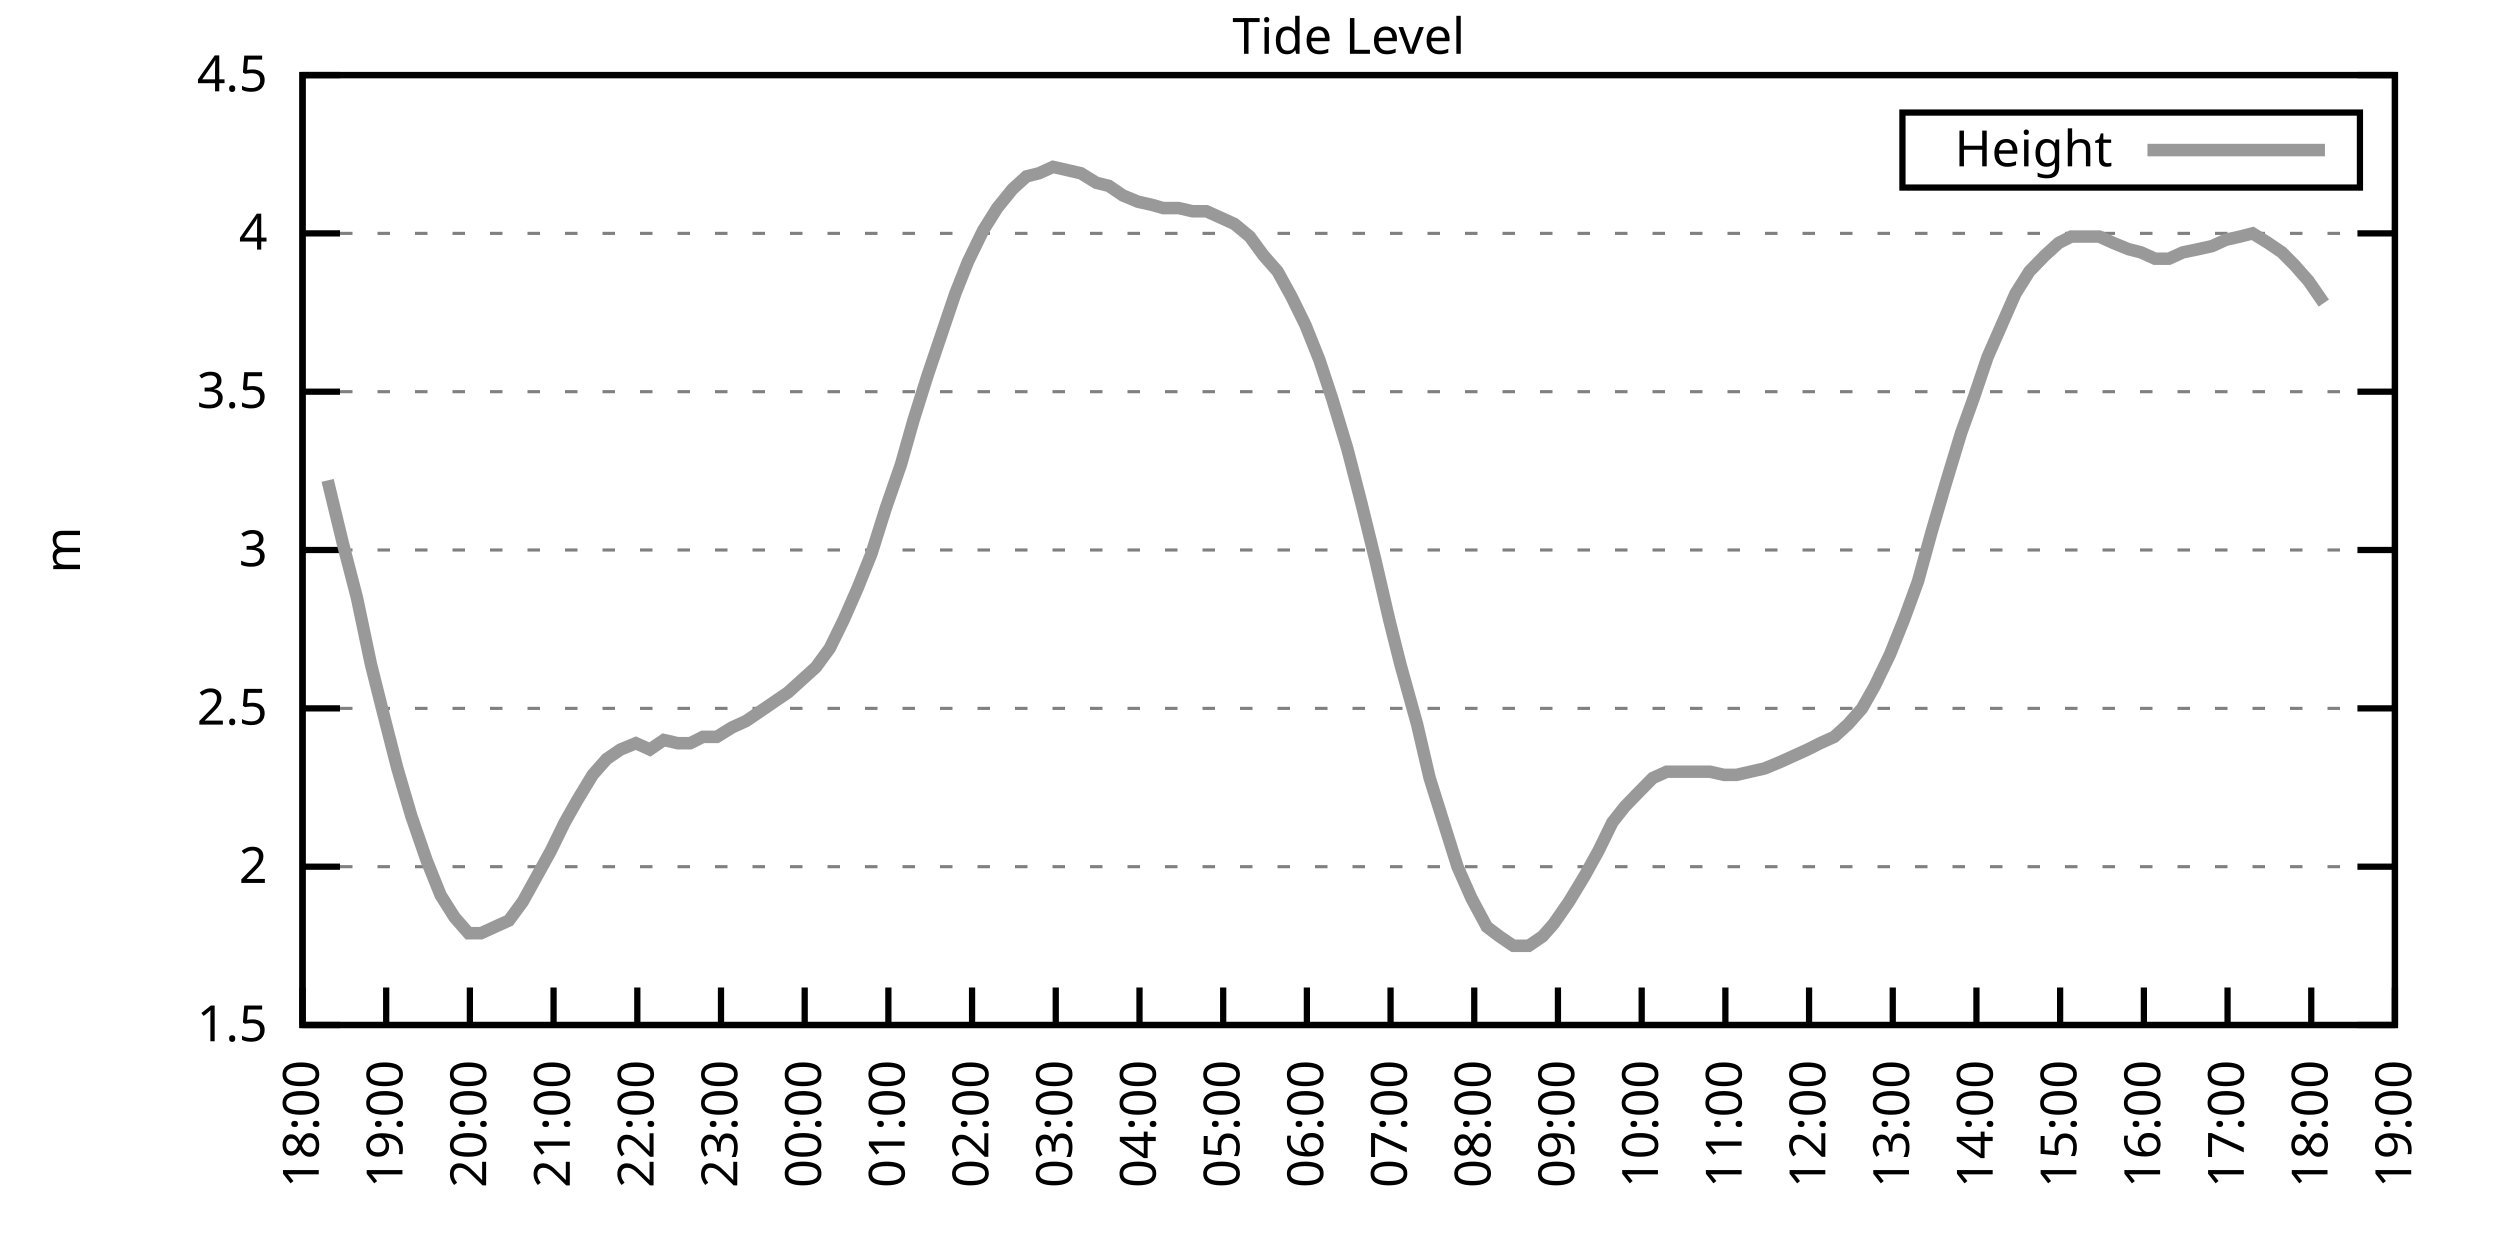
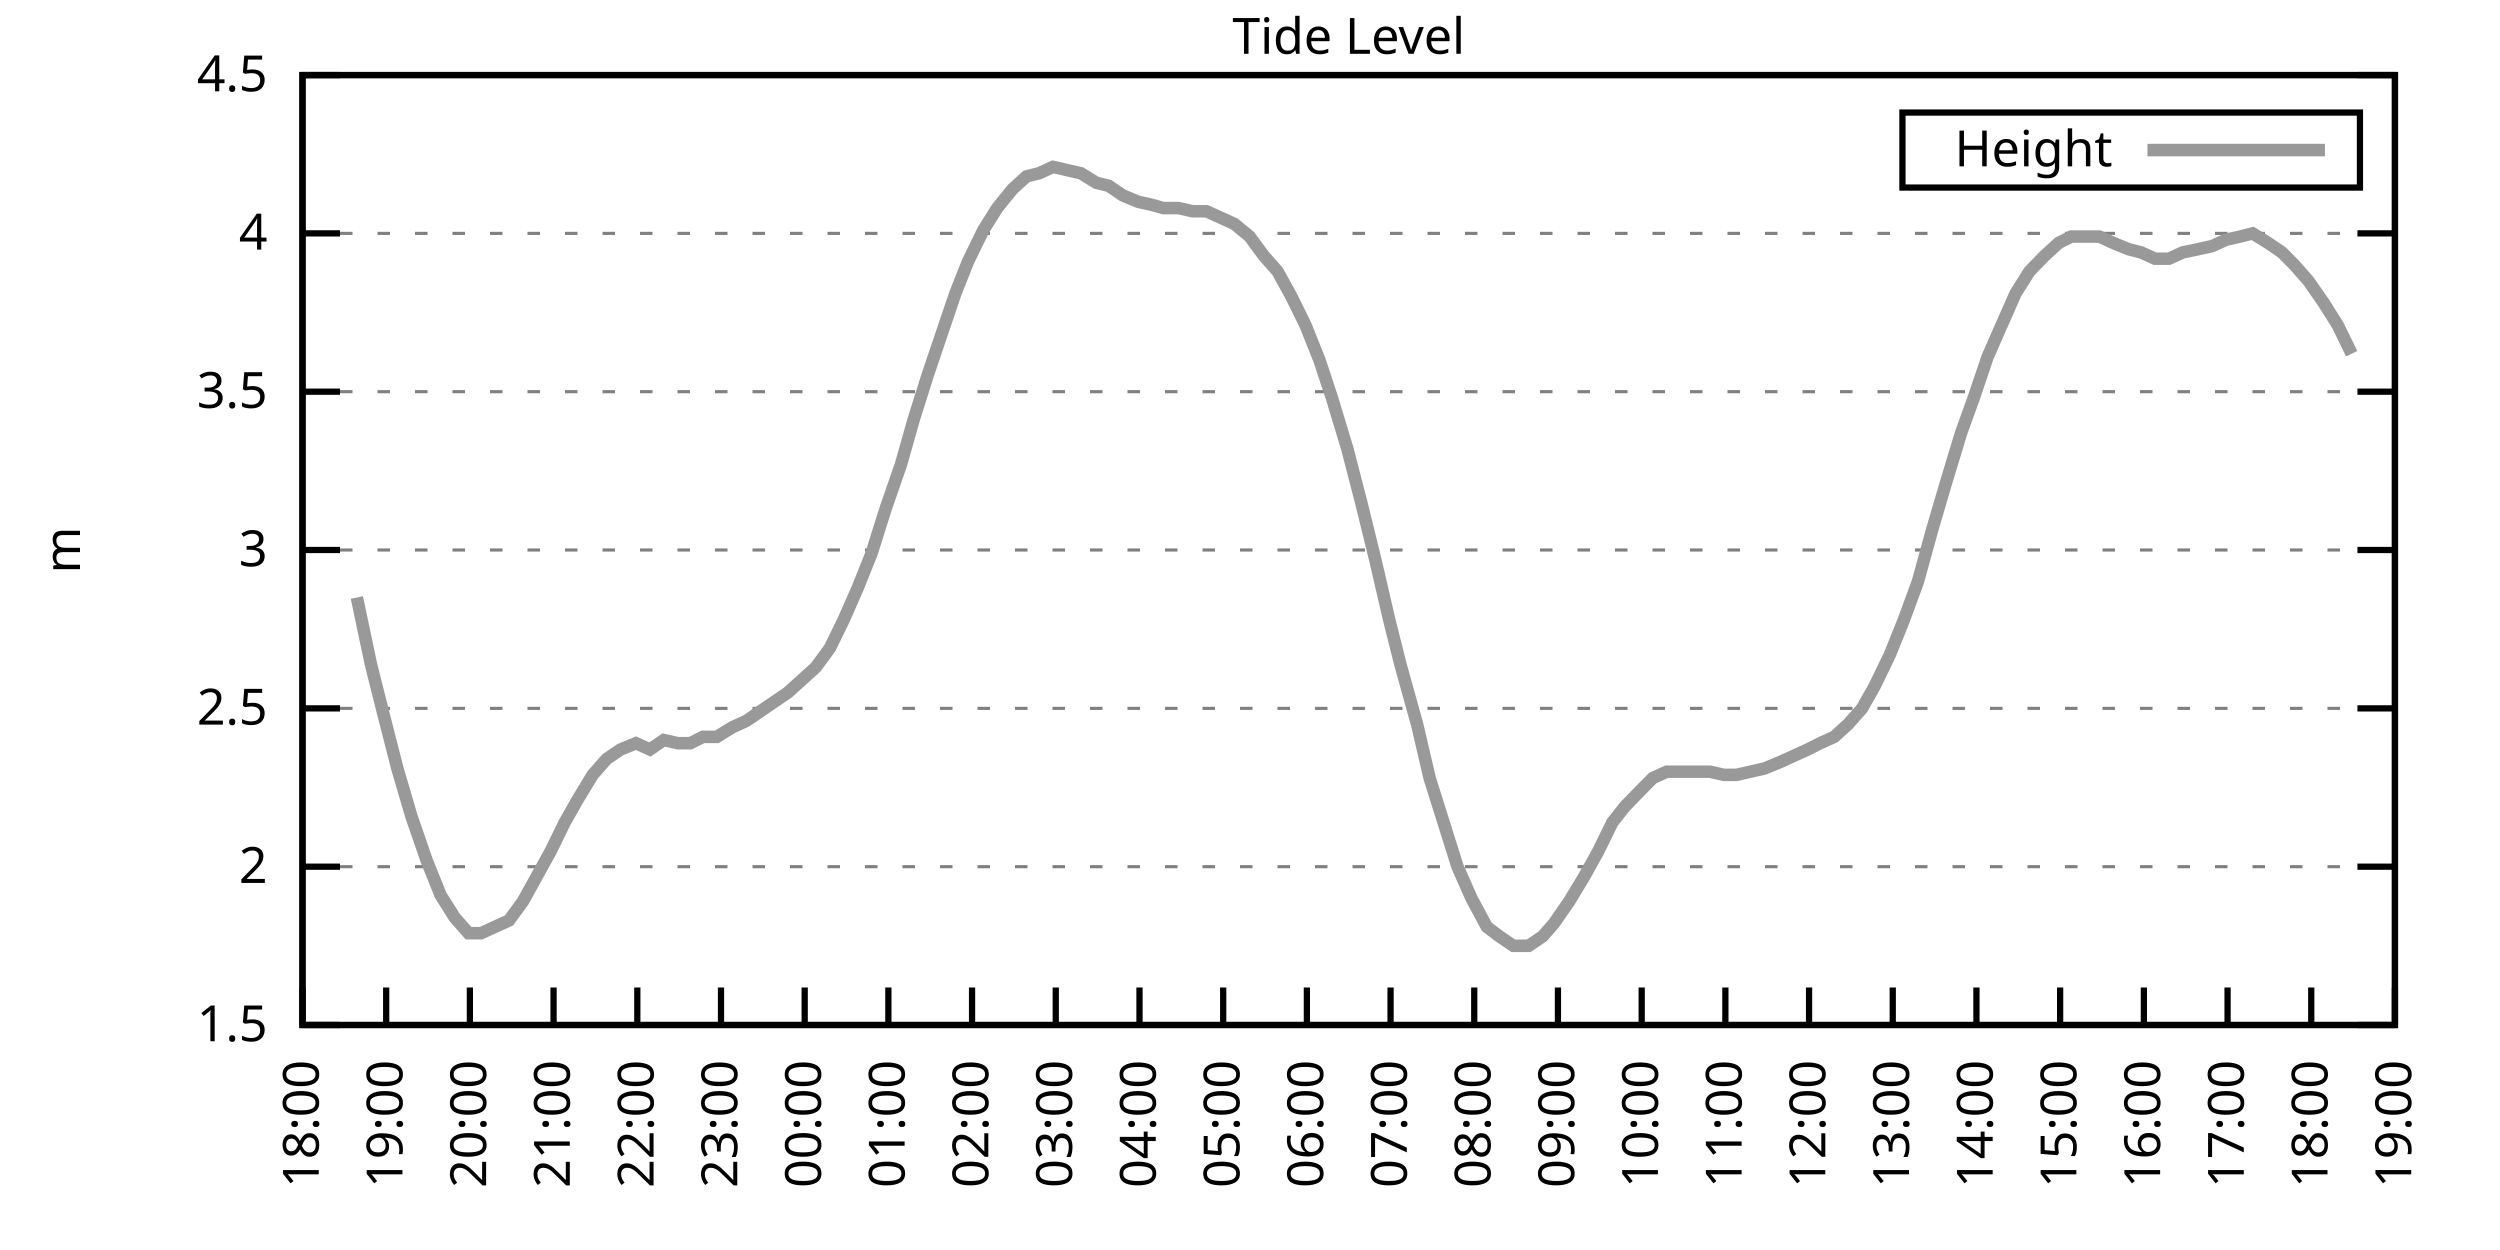
<svg xmlns="http://www.w3.org/2000/svg" xmlns:xlink="http://www.w3.org/1999/xlink" width="400" height="200" viewBox="0 0 400 200">
  <g id="gnuplot_canvas">
    <rect x="0" y="0" width="400" height="200" fill="none" />
    <defs>
      <circle id="gpDot" r="0.5" stroke-width="0.5" stroke="currentColor" />
      <path id="gpPt0" stroke-width="0.333" stroke="currentColor" d="M-1,0 h2 M0,-1 v2" />
      <path id="gpPt1" stroke-width="0.333" stroke="currentColor" d="M-1,-1 L1,1 M1,-1 L-1,1" />
      <path id="gpPt2" stroke-width="0.333" stroke="currentColor" d="M-1,0 L1,0 M0,-1 L0,1 M-1,-1 L1,1 M-1,1 L1,-1" />
      <rect id="gpPt3" stroke-width="0.333" stroke="currentColor" x="-1" y="-1" width="2" height="2" />
      <rect id="gpPt4" stroke-width="0.333" stroke="currentColor" fill="currentColor" x="-1" y="-1" width="2" height="2" />
      <circle id="gpPt5" stroke-width="0.333" stroke="currentColor" cx="0" cy="0" r="1" />
      <use xlink:href="#gpPt5" id="gpPt6" fill="currentColor" stroke="none" />
      <path id="gpPt7" stroke-width="0.333" stroke="currentColor" d="M0,-1.33 L-1.33,0.67 L1.33,0.67 z" />
      <use xlink:href="#gpPt7" id="gpPt8" fill="currentColor" stroke="none" />
      <use xlink:href="#gpPt7" id="gpPt9" stroke="currentColor" transform="rotate(180)" />
      <use xlink:href="#gpPt9" id="gpPt10" fill="currentColor" stroke="none" />
      <use xlink:href="#gpPt3" id="gpPt11" stroke="currentColor" transform="rotate(45)" />
      <use xlink:href="#gpPt11" id="gpPt12" fill="currentColor" stroke="none" />
      <path id="gpPt13" stroke-width="0.333" stroke="currentColor" d="M0,1.330 L1.265,0.411 L0.782,-1.067 L-0.782,-1.076 L-1.265,0.411 z" />
      <use xlink:href="#gpPt13" id="gpPt14" fill="currentColor" stroke="none" />
      <filter id="textbox" filterUnits="objectBoundingBox" x="0" y="0" height="1" width="1">
        <feFlood flood-color="white" flood-opacity="1" result="bgnd" />
        <feComposite in="SourceGraphic" in2="bgnd" operator="atop" />
      </filter>
      <filter id="greybox" filterUnits="objectBoundingBox" x="0" y="0" height="1" width="1">
        <feFlood flood-color="lightgrey" flood-opacity="1" result="grey" />
        <feComposite in="SourceGraphic" in2="grey" operator="atop" />
      </filter>
    </defs>
    <g fill="none" color="white" stroke="currentColor" stroke-width="1.00" stroke-linecap="butt" stroke-linejoin="miter">
</g>
    <g fill="none" color="black" stroke="currentColor" stroke-width="1.00" stroke-linecap="butt" stroke-linejoin="miter">
      <g stroke="none" shape-rendering="crispEdges">
        <polygon fill="rgb(255, 255, 255)" points="48.40,164.00 383.18,164.00 383.18,12.02 48.40,12.02 " />
      </g>
    </g>
    <g fill="none" color="black" stroke="currentColor" stroke-width="1.00" stroke-linecap="butt" stroke-linejoin="miter">
</g>
    <g fill="none" color="black" stroke="black" stroke-width="0.50" stroke-linecap="butt" stroke-linejoin="miter">
</g>
    <g fill="none" color="gray" stroke="currentColor" stroke-width="0.50" stroke-linecap="butt" stroke-linejoin="miter">
      <path stroke="gray" stroke-dasharray="2,4" class="gridline" d="M48.40,164.00 L383.19,164.00  " />
    </g>
    <g fill="none" color="gray" stroke="gray" stroke-width="1.00" stroke-linecap="butt" stroke-linejoin="miter">
</g>
    <g fill="none" color="black" stroke="currentColor" stroke-width="1.00" stroke-linecap="butt" stroke-linejoin="miter">
      <path stroke="black" d="M48.40,164.00 L54.40,164.00 M383.19,164.00 L377.19,164.00  " />
      <g transform="translate(42.80,166.60)" stroke="none" fill="black" font-family="Sans" font-size="8.00" text-anchor="end">
        <text>
          <tspan font-family="Sans"> 1.5</tspan>
        </text>
      </g>
    </g>
    <g fill="none" color="black" stroke="currentColor" stroke-width="1.00" stroke-linecap="butt" stroke-linejoin="miter">
</g>
    <g fill="none" color="black" stroke="black" stroke-width="0.50" stroke-linecap="butt" stroke-linejoin="miter">
</g>
    <g fill="none" color="gray" stroke="currentColor" stroke-width="0.50" stroke-linecap="butt" stroke-linejoin="miter">
      <path stroke="gray" stroke-dasharray="2,4" class="gridline" d="M48.40,138.67 L383.19,138.67  " />
    </g>
    <g fill="none" color="gray" stroke="gray" stroke-width="1.00" stroke-linecap="butt" stroke-linejoin="miter">
</g>
    <g fill="none" color="black" stroke="currentColor" stroke-width="1.00" stroke-linecap="butt" stroke-linejoin="miter">
      <path stroke="black" d="M48.40,138.67 L54.40,138.67 M383.19,138.67 L377.19,138.67  " />
      <g transform="translate(42.80,141.27)" stroke="none" fill="black" font-family="Sans" font-size="8.00" text-anchor="end">
        <text>
          <tspan font-family="Sans"> 2</tspan>
        </text>
      </g>
    </g>
    <g fill="none" color="black" stroke="currentColor" stroke-width="1.00" stroke-linecap="butt" stroke-linejoin="miter">
</g>
    <g fill="none" color="black" stroke="black" stroke-width="0.50" stroke-linecap="butt" stroke-linejoin="miter">
</g>
    <g fill="none" color="gray" stroke="currentColor" stroke-width="0.50" stroke-linecap="butt" stroke-linejoin="miter">
      <path stroke="gray" stroke-dasharray="2,4" class="gridline" d="M48.40,113.34 L383.19,113.34  " />
    </g>
    <g fill="none" color="gray" stroke="gray" stroke-width="1.00" stroke-linecap="butt" stroke-linejoin="miter">
</g>
    <g fill="none" color="black" stroke="currentColor" stroke-width="1.00" stroke-linecap="butt" stroke-linejoin="miter">
      <path stroke="black" d="M48.40,113.34 L54.40,113.34 M383.19,113.34 L377.19,113.34  " />
      <g transform="translate(42.80,115.94)" stroke="none" fill="black" font-family="Sans" font-size="8.00" text-anchor="end">
        <text>
          <tspan font-family="Sans"> 2.5</tspan>
        </text>
      </g>
    </g>
    <g fill="none" color="black" stroke="currentColor" stroke-width="1.00" stroke-linecap="butt" stroke-linejoin="miter">
</g>
    <g fill="none" color="black" stroke="black" stroke-width="0.50" stroke-linecap="butt" stroke-linejoin="miter">
</g>
    <g fill="none" color="gray" stroke="currentColor" stroke-width="0.50" stroke-linecap="butt" stroke-linejoin="miter">
      <path stroke="gray" stroke-dasharray="2,4" class="gridline" d="M48.40,88.00 L383.19,88.00  " />
    </g>
    <g fill="none" color="gray" stroke="gray" stroke-width="1.00" stroke-linecap="butt" stroke-linejoin="miter">
</g>
    <g fill="none" color="black" stroke="currentColor" stroke-width="1.00" stroke-linecap="butt" stroke-linejoin="miter">
      <path stroke="black" d="M48.40,88.00 L54.40,88.00 M383.19,88.00 L377.19,88.00  " />
      <g transform="translate(42.80,90.60)" stroke="none" fill="black" font-family="Sans" font-size="8.00" text-anchor="end">
        <text>
          <tspan font-family="Sans"> 3</tspan>
        </text>
      </g>
    </g>
    <g fill="none" color="black" stroke="currentColor" stroke-width="1.00" stroke-linecap="butt" stroke-linejoin="miter">
</g>
    <g fill="none" color="black" stroke="black" stroke-width="0.50" stroke-linecap="butt" stroke-linejoin="miter">
</g>
    <g fill="none" color="gray" stroke="currentColor" stroke-width="0.50" stroke-linecap="butt" stroke-linejoin="miter">
      <path stroke="gray" stroke-dasharray="2,4" class="gridline" d="M48.40,62.67 L383.19,62.67  " />
    </g>
    <g fill="none" color="gray" stroke="gray" stroke-width="1.00" stroke-linecap="butt" stroke-linejoin="miter">
</g>
    <g fill="none" color="black" stroke="currentColor" stroke-width="1.00" stroke-linecap="butt" stroke-linejoin="miter">
      <path stroke="black" d="M48.40,62.67 L54.40,62.67 M383.19,62.67 L377.19,62.67  " />
      <g transform="translate(42.80,65.27)" stroke="none" fill="black" font-family="Sans" font-size="8.00" text-anchor="end">
        <text>
          <tspan font-family="Sans"> 3.5</tspan>
        </text>
      </g>
    </g>
    <g fill="none" color="black" stroke="currentColor" stroke-width="1.00" stroke-linecap="butt" stroke-linejoin="miter">
</g>
    <g fill="none" color="black" stroke="black" stroke-width="0.50" stroke-linecap="butt" stroke-linejoin="miter">
</g>
    <g fill="none" color="gray" stroke="currentColor" stroke-width="0.50" stroke-linecap="butt" stroke-linejoin="miter">
      <path stroke="gray" stroke-dasharray="2,4" class="gridline" d="M48.40,37.34 L383.19,37.34  " />
    </g>
    <g fill="none" color="gray" stroke="gray" stroke-width="1.00" stroke-linecap="butt" stroke-linejoin="miter">
</g>
    <g fill="none" color="black" stroke="currentColor" stroke-width="1.00" stroke-linecap="butt" stroke-linejoin="miter">
      <path stroke="black" d="M48.40,37.34 L54.40,37.34 M383.19,37.34 L377.19,37.34  " />
      <g transform="translate(42.80,39.94)" stroke="none" fill="black" font-family="Sans" font-size="8.00" text-anchor="end">
        <text>
          <tspan font-family="Sans"> 4</tspan>
        </text>
      </g>
    </g>
    <g fill="none" color="black" stroke="currentColor" stroke-width="1.00" stroke-linecap="butt" stroke-linejoin="miter">
</g>
    <g fill="none" color="black" stroke="black" stroke-width="0.50" stroke-linecap="butt" stroke-linejoin="miter">
</g>
    <g fill="none" color="gray" stroke="currentColor" stroke-width="0.50" stroke-linecap="butt" stroke-linejoin="miter">
      <path stroke="gray" stroke-dasharray="2,4" class="gridline" d="M48.40,12.01 L383.19,12.01  " />
    </g>
    <g fill="none" color="gray" stroke="gray" stroke-width="1.00" stroke-linecap="butt" stroke-linejoin="miter">
</g>
    <g fill="none" color="black" stroke="currentColor" stroke-width="1.00" stroke-linecap="butt" stroke-linejoin="miter">
      <path stroke="black" d="M48.40,12.01 L54.40,12.01 M383.19,12.01 L377.19,12.01  " />
      <g transform="translate(42.80,14.61)" stroke="none" fill="black" font-family="Sans" font-size="8.00" text-anchor="end">
        <text>
          <tspan font-family="Sans"> 4.5</tspan>
        </text>
      </g>
    </g>
    <g fill="none" color="black" stroke="currentColor" stroke-width="1.00" stroke-linecap="butt" stroke-linejoin="miter">
      <path stroke="black" d="M48.40,164.00 L48.40,158.00  " />
      <g transform="translate(51.00,169.60) rotate(270.00)" stroke="none" fill="black" font-family="Sans" font-size="8.00" text-anchor="end">
        <text>
          <tspan font-family="Sans">18:00</tspan>
        </text>
      </g>
    </g>
    <g fill="none" color="black" stroke="currentColor" stroke-width="1.00" stroke-linecap="butt" stroke-linejoin="miter">
      <path stroke="black" d="M61.79,164.00 L61.79,158.00  " />
      <g transform="translate(64.39,169.60) rotate(270.00)" stroke="none" fill="black" font-family="Sans" font-size="8.00" text-anchor="end">
        <text>
          <tspan font-family="Sans">19:00</tspan>
        </text>
      </g>
    </g>
    <g fill="none" color="black" stroke="currentColor" stroke-width="1.00" stroke-linecap="butt" stroke-linejoin="miter">
      <path stroke="black" d="M75.18,164.00 L75.18,158.00  " />
      <g transform="translate(77.78,169.60) rotate(270.00)" stroke="none" fill="black" font-family="Sans" font-size="8.00" text-anchor="end">
        <text>
          <tspan font-family="Sans">20:00</tspan>
        </text>
      </g>
    </g>
    <g fill="none" color="black" stroke="currentColor" stroke-width="1.00" stroke-linecap="butt" stroke-linejoin="miter">
      <path stroke="black" d="M88.57,164.00 L88.57,158.00  " />
      <g transform="translate(91.17,169.60) rotate(270.00)" stroke="none" fill="black" font-family="Sans" font-size="8.00" text-anchor="end">
        <text>
          <tspan font-family="Sans">21:00</tspan>
        </text>
      </g>
    </g>
    <g fill="none" color="black" stroke="currentColor" stroke-width="1.00" stroke-linecap="butt" stroke-linejoin="miter">
      <path stroke="black" d="M101.97,164.00 L101.97,158.00  " />
      <g transform="translate(104.57,169.60) rotate(270.00)" stroke="none" fill="black" font-family="Sans" font-size="8.00" text-anchor="end">
        <text>
          <tspan font-family="Sans">22:00</tspan>
        </text>
      </g>
    </g>
    <g fill="none" color="black" stroke="currentColor" stroke-width="1.00" stroke-linecap="butt" stroke-linejoin="miter">
      <path stroke="black" d="M115.36,164.00 L115.36,158.00  " />
      <g transform="translate(117.96,169.60) rotate(270.00)" stroke="none" fill="black" font-family="Sans" font-size="8.00" text-anchor="end">
        <text>
          <tspan font-family="Sans">23:00</tspan>
        </text>
      </g>
    </g>
    <g fill="none" color="black" stroke="currentColor" stroke-width="1.00" stroke-linecap="butt" stroke-linejoin="miter">
      <path stroke="black" d="M128.75,164.00 L128.75,158.00  " />
      <g transform="translate(131.35,169.60) rotate(270.00)" stroke="none" fill="black" font-family="Sans" font-size="8.00" text-anchor="end">
        <text>
          <tspan font-family="Sans">00:00</tspan>
        </text>
      </g>
    </g>
    <g fill="none" color="black" stroke="currentColor" stroke-width="1.00" stroke-linecap="butt" stroke-linejoin="miter">
      <path stroke="black" d="M142.14,164.00 L142.14,158.00  " />
      <g transform="translate(144.74,169.60) rotate(270.00)" stroke="none" fill="black" font-family="Sans" font-size="8.00" text-anchor="end">
        <text>
          <tspan font-family="Sans">01:00</tspan>
        </text>
      </g>
    </g>
    <g fill="none" color="black" stroke="currentColor" stroke-width="1.00" stroke-linecap="butt" stroke-linejoin="miter">
      <path stroke="black" d="M155.53,164.00 L155.53,158.00  " />
      <g transform="translate(158.13,169.60) rotate(270.00)" stroke="none" fill="black" font-family="Sans" font-size="8.00" text-anchor="end">
        <text>
          <tspan font-family="Sans">02:00</tspan>
        </text>
      </g>
    </g>
    <g fill="none" color="black" stroke="currentColor" stroke-width="1.00" stroke-linecap="butt" stroke-linejoin="miter">
      <path stroke="black" d="M168.92,164.00 L168.92,158.00  " />
      <g transform="translate(171.52,169.60) rotate(270.00)" stroke="none" fill="black" font-family="Sans" font-size="8.00" text-anchor="end">
        <text>
          <tspan font-family="Sans">03:00</tspan>
        </text>
      </g>
    </g>
    <g fill="none" color="black" stroke="currentColor" stroke-width="1.00" stroke-linecap="butt" stroke-linejoin="miter">
      <path stroke="black" d="M182.32,164.00 L182.32,158.00  " />
      <g transform="translate(184.92,169.60) rotate(270.00)" stroke="none" fill="black" font-family="Sans" font-size="8.00" text-anchor="end">
        <text>
          <tspan font-family="Sans">04:00</tspan>
        </text>
      </g>
    </g>
    <g fill="none" color="black" stroke="currentColor" stroke-width="1.00" stroke-linecap="butt" stroke-linejoin="miter">
      <path stroke="black" d="M195.71,164.00 L195.71,158.00  " />
      <g transform="translate(198.31,169.60) rotate(270.00)" stroke="none" fill="black" font-family="Sans" font-size="8.00" text-anchor="end">
        <text>
          <tspan font-family="Sans">05:00</tspan>
        </text>
      </g>
    </g>
    <g fill="none" color="black" stroke="currentColor" stroke-width="1.00" stroke-linecap="butt" stroke-linejoin="miter">
      <path stroke="black" d="M209.10,164.00 L209.10,158.00  " />
      <g transform="translate(211.70,169.60) rotate(270.00)" stroke="none" fill="black" font-family="Sans" font-size="8.00" text-anchor="end">
        <text>
          <tspan font-family="Sans">06:00</tspan>
        </text>
      </g>
    </g>
    <g fill="none" color="black" stroke="currentColor" stroke-width="1.00" stroke-linecap="butt" stroke-linejoin="miter">
      <path stroke="black" d="M222.49,164.00 L222.49,158.00  " />
      <g transform="translate(225.09,169.60) rotate(270.00)" stroke="none" fill="black" font-family="Sans" font-size="8.00" text-anchor="end">
        <text>
          <tspan font-family="Sans">07:00</tspan>
        </text>
      </g>
    </g>
    <g fill="none" color="black" stroke="currentColor" stroke-width="1.00" stroke-linecap="butt" stroke-linejoin="miter">
      <path stroke="black" d="M235.88,164.00 L235.88,158.00  " />
      <g transform="translate(238.48,169.60) rotate(270.00)" stroke="none" fill="black" font-family="Sans" font-size="8.00" text-anchor="end">
        <text>
          <tspan font-family="Sans">08:00</tspan>
        </text>
      </g>
    </g>
    <g fill="none" color="black" stroke="currentColor" stroke-width="1.00" stroke-linecap="butt" stroke-linejoin="miter">
      <path stroke="black" d="M249.27,164.00 L249.27,158.00  " />
      <g transform="translate(251.87,169.60) rotate(270.00)" stroke="none" fill="black" font-family="Sans" font-size="8.00" text-anchor="end">
        <text>
          <tspan font-family="Sans">09:00</tspan>
        </text>
      </g>
    </g>
    <g fill="none" color="black" stroke="currentColor" stroke-width="1.00" stroke-linecap="butt" stroke-linejoin="miter">
      <path stroke="black" d="M262.67,164.00 L262.67,158.00  " />
      <g transform="translate(265.27,169.60) rotate(270.00)" stroke="none" fill="black" font-family="Sans" font-size="8.00" text-anchor="end">
        <text>
          <tspan font-family="Sans">10:00</tspan>
        </text>
      </g>
    </g>
    <g fill="none" color="black" stroke="currentColor" stroke-width="1.00" stroke-linecap="butt" stroke-linejoin="miter">
      <path stroke="black" d="M276.06,164.00 L276.06,158.00  " />
      <g transform="translate(278.66,169.60) rotate(270.00)" stroke="none" fill="black" font-family="Sans" font-size="8.00" text-anchor="end">
        <text>
          <tspan font-family="Sans">11:00</tspan>
        </text>
      </g>
    </g>
    <g fill="none" color="black" stroke="currentColor" stroke-width="1.00" stroke-linecap="butt" stroke-linejoin="miter">
      <path stroke="black" d="M289.45,164.00 L289.45,158.00  " />
      <g transform="translate(292.05,169.60) rotate(270.00)" stroke="none" fill="black" font-family="Sans" font-size="8.00" text-anchor="end">
        <text>
          <tspan font-family="Sans">12:00</tspan>
        </text>
      </g>
    </g>
    <g fill="none" color="black" stroke="currentColor" stroke-width="1.00" stroke-linecap="butt" stroke-linejoin="miter">
      <path stroke="black" d="M302.84,164.00 L302.84,158.00  " />
      <g transform="translate(305.44,169.60) rotate(270.00)" stroke="none" fill="black" font-family="Sans" font-size="8.00" text-anchor="end">
        <text>
          <tspan font-family="Sans">13:00</tspan>
        </text>
      </g>
    </g>
    <g fill="none" color="black" stroke="currentColor" stroke-width="1.00" stroke-linecap="butt" stroke-linejoin="miter">
      <path stroke="black" d="M316.23,164.00 L316.23,158.00  " />
      <g transform="translate(318.83,169.60) rotate(270.00)" stroke="none" fill="black" font-family="Sans" font-size="8.00" text-anchor="end">
        <text>
          <tspan font-family="Sans">14:00</tspan>
        </text>
      </g>
    </g>
    <g fill="none" color="black" stroke="currentColor" stroke-width="1.00" stroke-linecap="butt" stroke-linejoin="miter">
      <path stroke="black" d="M329.62,164.00 L329.62,158.00  " />
      <g transform="translate(332.22,169.60) rotate(270.00)" stroke="none" fill="black" font-family="Sans" font-size="8.00" text-anchor="end">
        <text>
          <tspan font-family="Sans">15:00</tspan>
        </text>
      </g>
    </g>
    <g fill="none" color="black" stroke="currentColor" stroke-width="1.00" stroke-linecap="butt" stroke-linejoin="miter">
      <path stroke="black" d="M343.02,164.00 L343.02,158.00  " />
      <g transform="translate(345.62,169.60) rotate(270.00)" stroke="none" fill="black" font-family="Sans" font-size="8.00" text-anchor="end">
        <text>
          <tspan font-family="Sans">16:00</tspan>
        </text>
      </g>
    </g>
    <g fill="none" color="black" stroke="currentColor" stroke-width="1.00" stroke-linecap="butt" stroke-linejoin="miter">
      <path stroke="black" d="M356.41,164.00 L356.41,158.00  " />
      <g transform="translate(359.01,169.60) rotate(270.00)" stroke="none" fill="black" font-family="Sans" font-size="8.00" text-anchor="end">
        <text>
          <tspan font-family="Sans">17:00</tspan>
        </text>
      </g>
    </g>
    <g fill="none" color="black" stroke="currentColor" stroke-width="1.00" stroke-linecap="butt" stroke-linejoin="miter">
      <path stroke="black" d="M369.80,164.00 L369.80,158.00  " />
      <g transform="translate(372.40,169.60) rotate(270.00)" stroke="none" fill="black" font-family="Sans" font-size="8.00" text-anchor="end">
        <text>
          <tspan font-family="Sans">18:00</tspan>
        </text>
      </g>
    </g>
    <g fill="none" color="black" stroke="currentColor" stroke-width="1.00" stroke-linecap="butt" stroke-linejoin="miter">
      <path stroke="black" d="M383.19,164.00 L383.19,158.00  " />
      <g transform="translate(385.79,169.60) rotate(270.00)" stroke="none" fill="black" font-family="Sans" font-size="8.00" text-anchor="end">
        <text>
          <tspan font-family="Sans">19:00</tspan>
        </text>
      </g>
    </g>
    <g fill="none" color="black" stroke="currentColor" stroke-width="1.00" stroke-linecap="butt" stroke-linejoin="miter">
</g>
    <g fill="none" color="black" stroke="currentColor" stroke-width="1.00" stroke-linecap="butt" stroke-linejoin="miter">
      <path stroke="black" d="M48.40,12.01 L48.40,164.00 L383.19,164.00 L383.19,12.01 L48.40,12.01 Z  " />
    </g>
    <g fill="none" color="black" stroke="currentColor" stroke-width="1.00" stroke-linecap="butt" stroke-linejoin="miter">
</g>
    <g fill="none" color="black" stroke="currentColor" stroke-width="1.00" stroke-linecap="butt" stroke-linejoin="miter">
      <path stroke="black" d="M304.39,30.01 L304.39,18.01 L377.59,18.01 L377.59,30.01 L304.39,30.01 Z  " />
    </g>
    <g id="Tide_level_plot_1">
      <g fill="none" color="white" stroke="black" stroke-width="2.00" stroke-linecap="butt" stroke-linejoin="miter">
</g>
      <g fill="none" color="black" stroke="currentColor" stroke-width="2.00" stroke-linecap="butt" stroke-linejoin="miter">
        <g transform="translate(337.99,26.61)" stroke="none" fill="black" font-family="Sans" font-size="8.00" text-anchor="end">
          <text>
            <tspan font-family="Sans">Height</tspan>
          </text>
        </g>
      </g>
      <g fill="none" color="black" stroke="currentColor" stroke-width="2.00" stroke-linecap="butt" stroke-linejoin="miter">
-         <path stroke="rgb(153, 153, 153)" d="M343.59,24.01 L371.99,24.01 M52.42,76.86 L54.87,86.99 L57.10,95.60 L59.34,106.24 L61.12,113.34 L63.58,122.96   L65.81,130.56 L68.26,137.66 L70.50,143.23 L72.73,146.77 L74.96,149.31 L76.97,149.31 L79.20,148.29 L81.43,147.28   L83.66,144.24 L85.90,140.19 L88.13,136.14 L90.36,131.58 L92.37,128.03 L94.82,123.98 L97.06,121.44 L99.29,119.92   L101.74,118.91 L103.98,119.92 L106.21,118.40 L108.44,118.91 L110.45,118.91 L112.46,117.90 L114.69,117.90 L117.14,116.38   L119.38,115.36 L123.84,112.32 L126.07,110.80 L128.30,108.78 L130.54,106.75 L132.77,103.71 L135.00,99.15 L137.23,94.08   L139.46,88.51 L141.69,81.42 L144.15,74.33 L146.16,67.23 L148.39,60.14 L150.62,53.55 L152.85,46.97 L154.86,41.90   L157.32,36.84 L159.55,33.29 L162.01,30.25 L164.24,28.22 L166.25,27.72 L168.48,26.70 L170.71,27.21 L172.94,27.72   L175.40,29.24 L177.41,29.74 L179.64,31.26 L182.09,32.28 L184.32,32.78 L186.11,33.29 L188.57,33.29 L190.80,33.80   L193.03,33.80 L195.26,34.81 L197.49,35.82 L199.95,37.85 L202.18,40.89 L204.41,43.42 L206.64,47.47 L208.88,52.03   L211.11,57.61 L213.12,63.69 L215.57,71.79 L217.80,80.41 L220.04,89.52 L222.27,99.15 L224.05,106.24 L226.73,115.87   L228.74,124.48 L230.97,131.58 L233.20,138.67 L235.44,143.73 L237.89,148.29 L239.90,149.81 L242.13,151.33 L244.59,151.33   L246.82,149.81 L248.60,147.79 L251.06,144.24 L253.51,140.19 L255.75,136.14 L257.98,131.58 L259.99,129.04 L262.44,126.51   L264.45,124.48 L266.68,123.47 L269.14,123.47 L271.15,123.47 L273.60,123.47 L275.83,123.98 L277.84,123.98 L280.07,123.47   L282.31,122.96 L284.76,121.95 L286.99,120.94 L289.23,119.92 L291.23,118.91 L293.47,117.90 L295.70,115.87 L297.93,113.34   L299.94,109.79 L302.39,104.72 L304.63,99.15 L306.86,93.07 L309.09,84.97 L311.32,77.37 L313.78,69.26 L315.79,63.69   L318.02,57.10 L320.25,52.03 L322.48,46.97 L324.71,43.42 L327.17,40.89 L329.40,38.86 L331.41,37.85 L333.64,37.85   L335.87,37.85 L338.10,38.86 L340.56,39.87 L342.57,40.38 L344.80,41.39 L347.03,41.39 L349.26,40.38 L351.72,39.87   L353.95,39.37 L356.18,38.35 L358.42,37.85 L360.42,37.34 L362.88,38.86 L365.11,40.38 L367.12,42.41 L369.35,44.94   L371.81,48.49  " />
+         <path stroke="rgb(153, 153, 153)" d="M343.59,24.01 L371.99,24.01 M57.10,95.60 L59.34,106.24 L61.12,113.34 L63.58,122.96 L65.81,130.56 L68.26,137.66   L70.50,143.23 L72.73,146.77 L74.96,149.31 L76.97,149.31 L79.20,148.29 L81.43,147.28 L83.66,144.24 L85.90,140.19   L88.13,136.14 L90.36,131.58 L92.37,128.03 L94.82,123.98 L97.06,121.44 L99.29,119.92 L101.74,118.91 L103.98,119.92   L106.21,118.40 L108.44,118.91 L110.45,118.91 L112.46,117.90 L114.69,117.90 L117.14,116.38 L119.38,115.36 L123.84,112.32   L126.07,110.80 L128.30,108.78 L130.54,106.75 L132.77,103.71 L135.00,99.15 L137.23,94.08 L139.46,88.51 L141.69,81.42   L144.15,74.33 L146.16,67.23 L148.39,60.14 L150.62,53.55 L152.85,46.97 L154.86,41.90 L157.32,36.84 L159.55,33.29   L162.01,30.25 L164.24,28.22 L166.25,27.72 L168.48,26.70 L170.71,27.21 L172.94,27.72 L175.40,29.24 L177.41,29.74   L179.64,31.26 L182.09,32.28 L184.32,32.78 L186.11,33.29 L188.57,33.29 L190.80,33.80 L193.03,33.80 L195.26,34.81   L197.49,35.82 L199.95,37.85 L202.18,40.89 L204.41,43.42 L206.64,47.47 L208.88,52.03 L211.11,57.61 L213.12,63.69   L215.57,71.79 L217.80,80.41 L220.04,89.52 L222.27,99.15 L224.05,106.24 L226.73,115.87 L228.74,124.48 L230.97,131.58   L233.20,138.67 L235.44,143.73 L237.89,148.29 L239.90,149.81 L242.13,151.33 L244.59,151.33 L246.82,149.81 L248.60,147.79   L251.06,144.24 L253.51,140.19 L255.75,136.14 L257.98,131.58 L259.99,129.04 L262.44,126.51 L264.45,124.48 L266.68,123.47   L269.14,123.47 L271.15,123.47 L273.60,123.47 L275.83,123.98 L277.84,123.98 L280.07,123.47 L282.31,122.96 L284.76,121.95   L286.99,120.94 L289.23,119.92 L291.23,118.91 L293.47,117.90 L295.70,115.87 L297.93,113.34 L299.94,109.79 L302.39,104.72   L304.63,99.15 L306.86,93.07 L309.09,84.97 L311.32,77.37 L313.78,69.26 L315.79,63.69 L318.02,57.10 L320.25,52.03   L322.48,46.97 L324.71,43.42 L327.17,40.89 L329.40,38.86 L331.41,37.85 L333.64,37.85 L335.87,37.85 L338.10,38.86   L340.56,39.87 L342.57,40.38 L344.80,41.39 L347.03,41.39 L349.26,40.38 L351.72,39.87 L353.95,39.37 L356.18,38.35   L358.42,37.85 L360.42,37.34 L362.88,38.86 L365.11,40.38 L367.12,42.41 L369.35,44.94 L371.81,48.49 L374.04,52.03   L376.27,56.59  " />
      </g>
    </g>
    <g fill="none" color="black" stroke="currentColor" stroke-width="2.00" stroke-linecap="butt" stroke-linejoin="miter">
</g>
    <g fill="none" color="black" stroke="black" stroke-width="1.00" stroke-linecap="butt" stroke-linejoin="miter">
</g>
    <g fill="none" color="black" stroke="currentColor" stroke-width="1.00" stroke-linecap="butt" stroke-linejoin="miter">
      <path stroke="black" d="M48.40,12.01 L48.40,164.00 L383.19,164.00 L383.19,12.01 L48.40,12.01 Z  " />
      <g transform="translate(12.80,88.01) rotate(270.00)" stroke="none" fill="black" font-family="Sans" font-size="8.00" text-anchor="middle">
        <text>
          <tspan font-family="Sans">m</tspan>
        </text>
      </g>
    </g>
    <g fill="none" color="black" stroke="currentColor" stroke-width="1.00" stroke-linecap="butt" stroke-linejoin="miter">
</g>
    <g fill="none" color="black" stroke="currentColor" stroke-width="1.00" stroke-linecap="butt" stroke-linejoin="miter">
      <g transform="translate(215.79,8.61)" stroke="none" fill="black" font-family="Sans" font-size="8.00" text-anchor="middle">
        <text>
          <tspan font-family="Sans">Tide Level</tspan>
        </text>
      </g>
    </g>
    <g fill="none" color="black" stroke="currentColor" stroke-width="1.00" stroke-linecap="butt" stroke-linejoin="miter">
</g>
  </g>
</svg>
